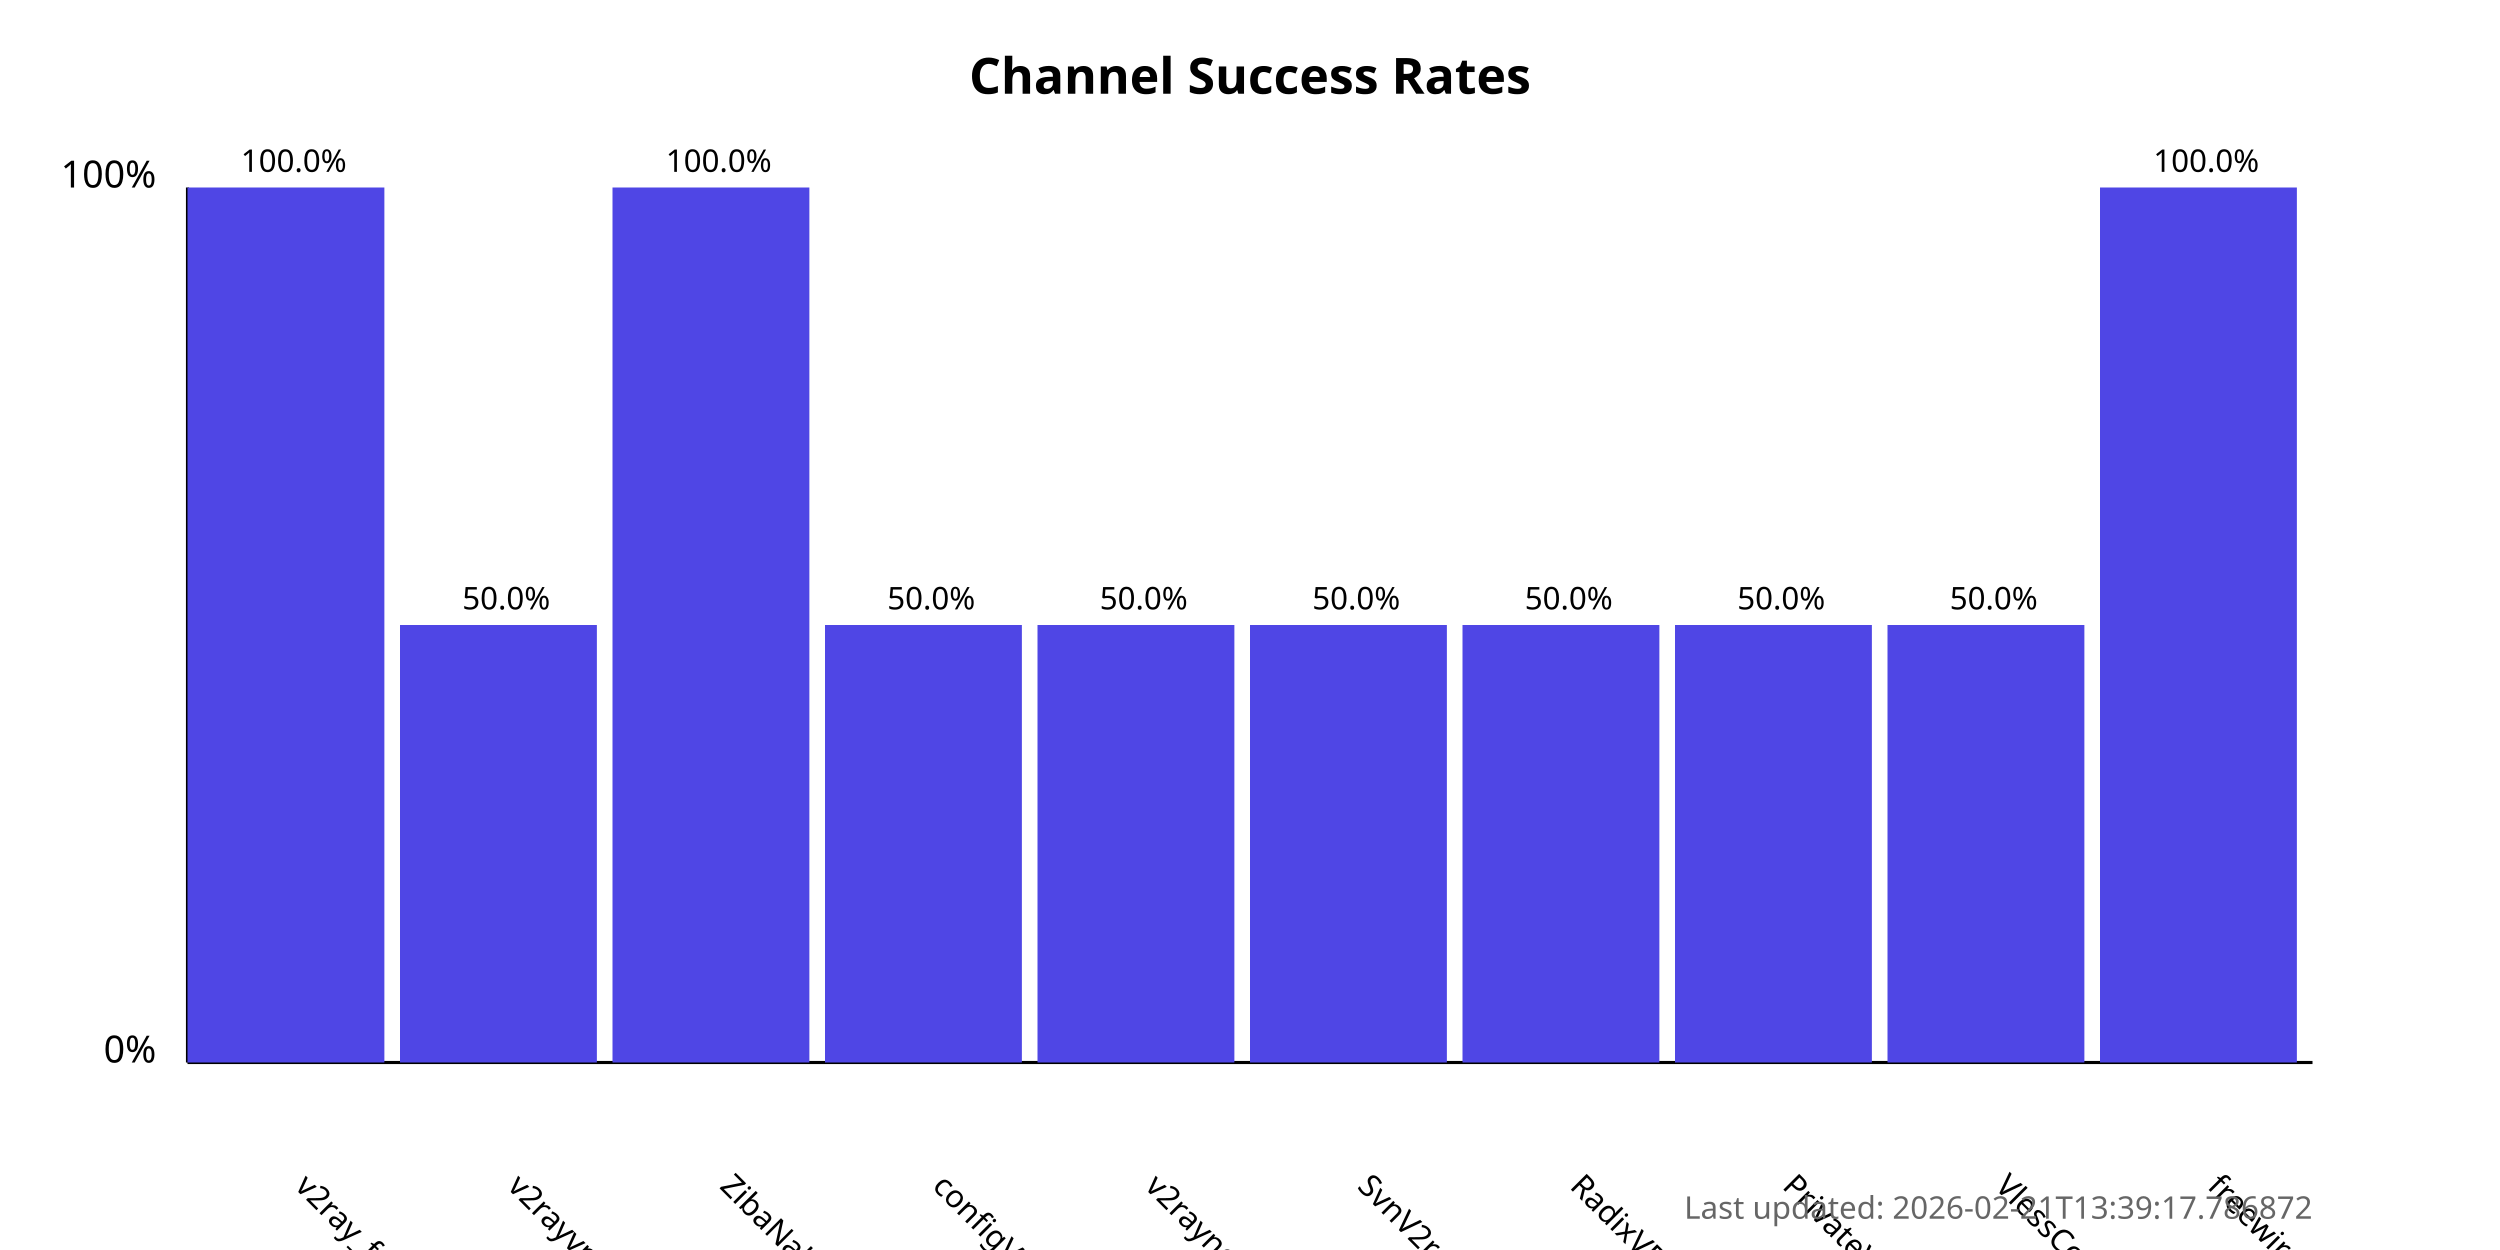
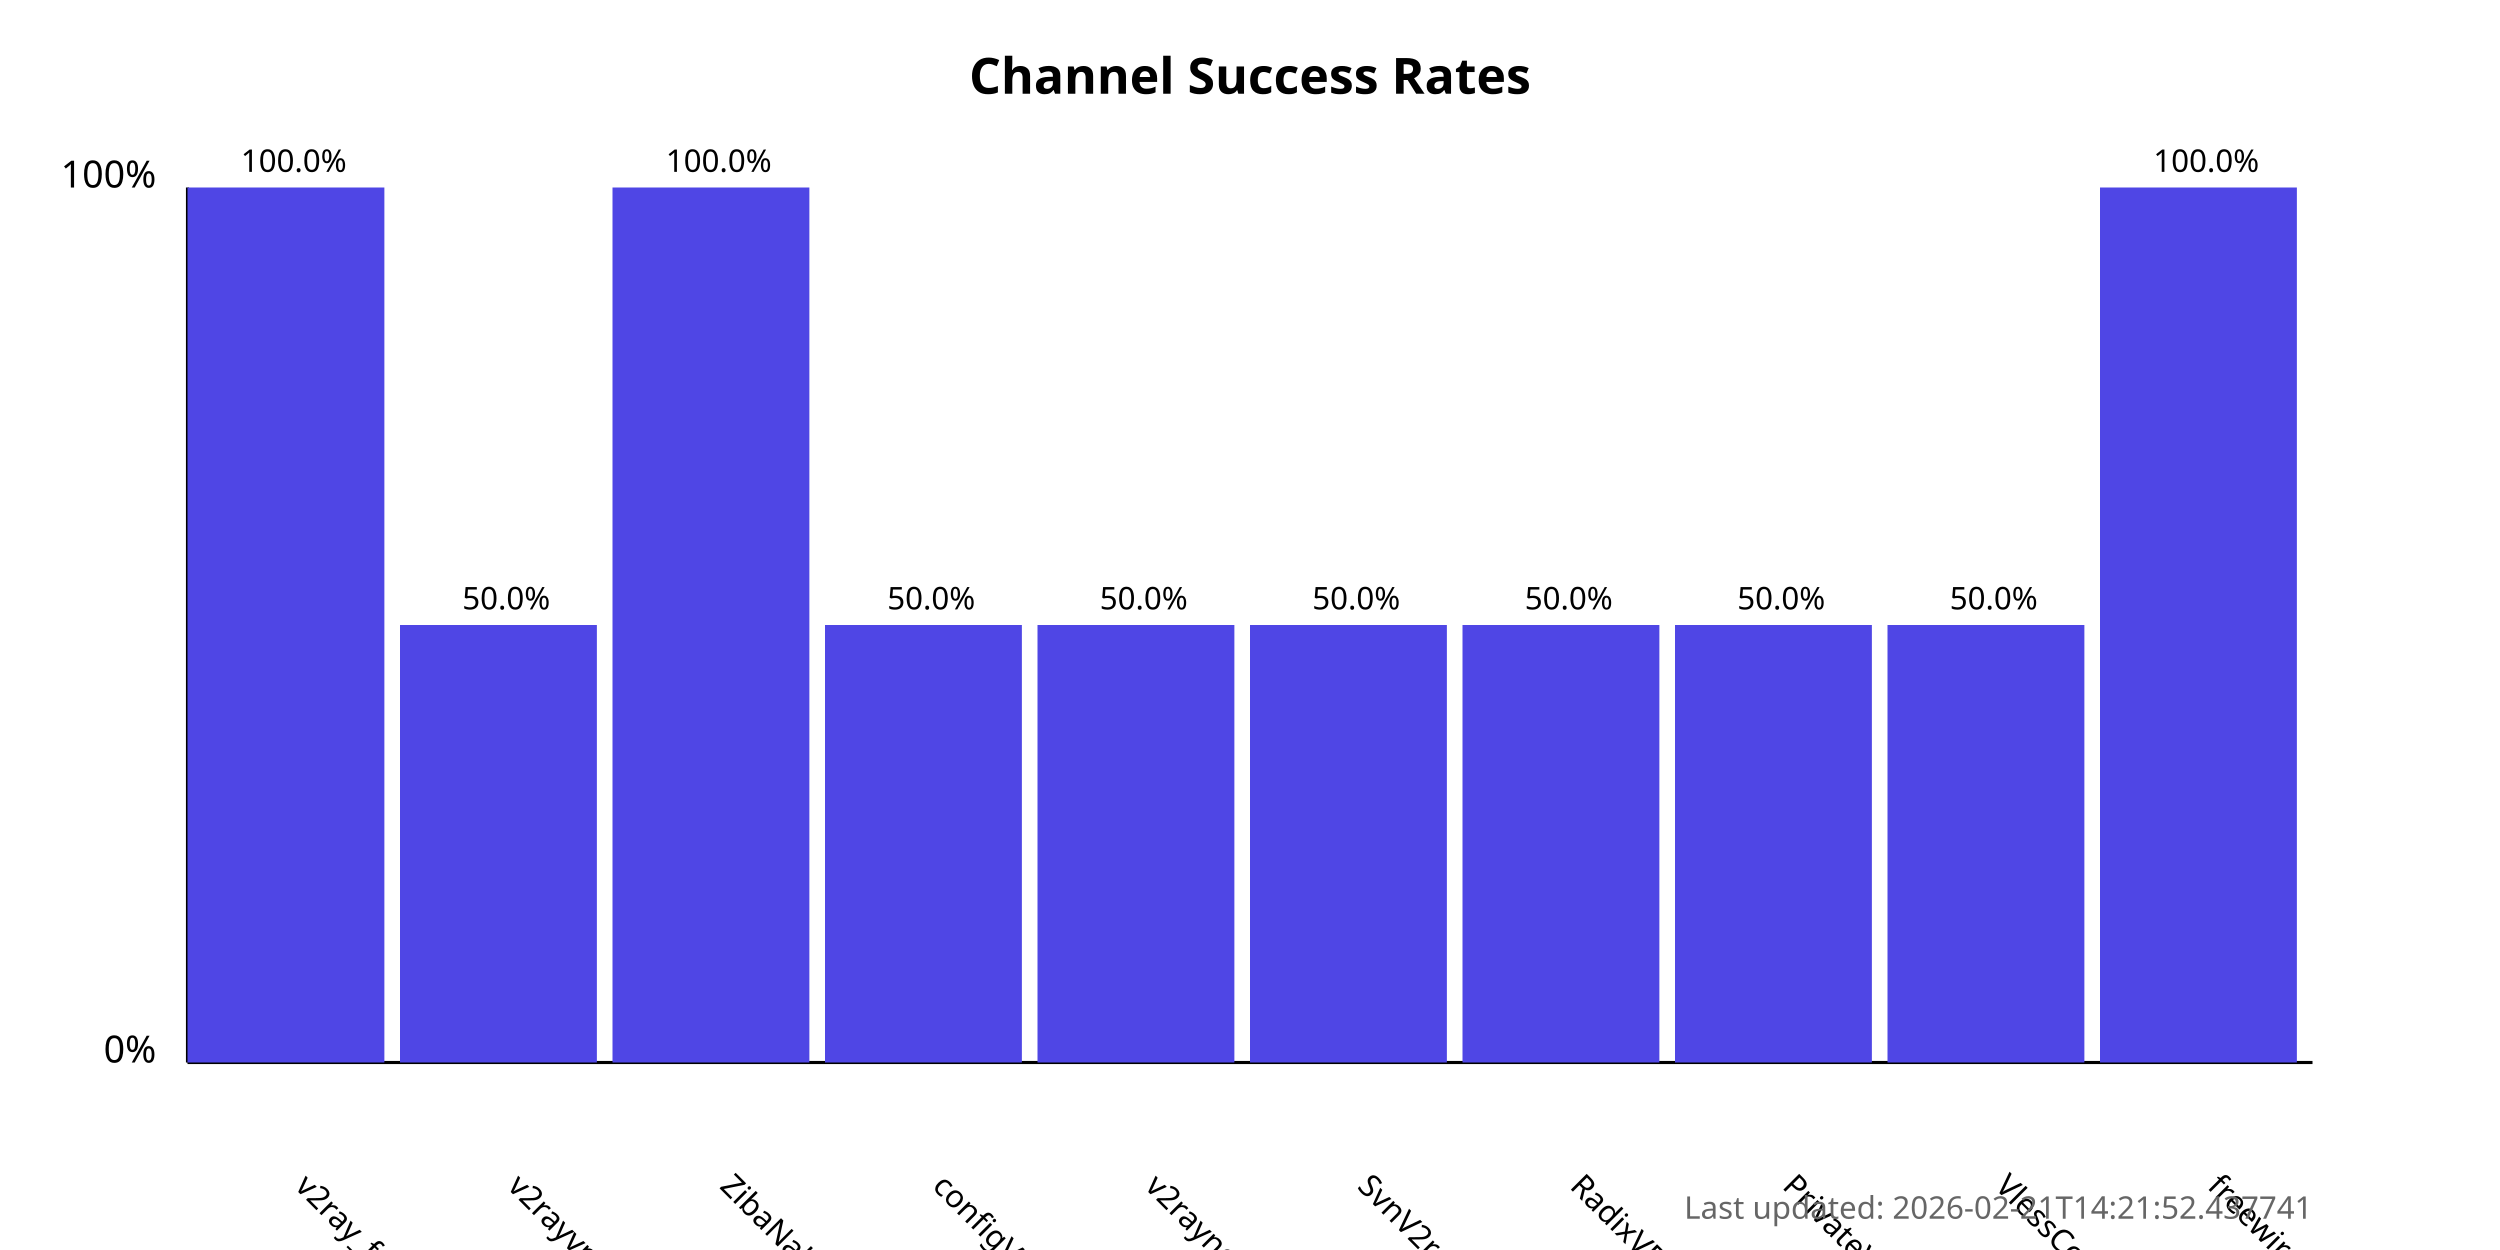
<svg xmlns="http://www.w3.org/2000/svg" width="800" height="400">
  <style>
            .chart-title { font: bold 16px sans-serif; }
            .axis-label { font: 12px sans-serif; }
            .tick-label { font: 10px sans-serif; }
            .bar { fill: #4f46e5; }
            .bar:hover { fill: #6366f1; }
            .timestamp { font: 10px sans-serif; fill: #666; }
        </style>
  <text x="400.0" y="30" text-anchor="middle" class="chart-title">
            Channel Success Rates
        </text>
  <line x1="60" y1="340" x2="60" y2="60" stroke="black" stroke-width="1" />
  <line x1="60" y1="340" x2="740" y2="340" stroke="black" stroke-width="1" />
  <text x="50" y="340" text-anchor="end" class="axis-label">0%</text>
  <text x="50" y="60" text-anchor="end" class="axis-label">100%</text>
  <g>
    <rect x="60" y="60.0" width="63.0" height="280.0" class="bar" />
    <text x="94.0" y="380" transform="rotate(45, 94.0, 380)" text-anchor="start" class="tick-label">
                v2ray_free_conf
            </text>
    <text x="94.0" y="55.0" text-anchor="middle" class="tick-label">
                100.0%
            </text>
  </g>
  <g>
    <rect x="128.0" y="200.0" width="63.0" height="140.0" class="bar" />
    <text x="162.0" y="380" transform="rotate(45, 162.0, 380)" text-anchor="start" class="tick-label">
                v2rayvpno
            </text>
    <text x="162.0" y="195.0" text-anchor="middle" class="tick-label">
                50.0%
            </text>
  </g>
  <g>
    <rect x="196.0" y="60.0" width="63.0" height="280.0" class="bar" />
    <text x="230.0" y="380" transform="rotate(45, 230.0, 380)" text-anchor="start" class="tick-label">
                ZibaNabz
            </text>
    <text x="230.0" y="55.0" text-anchor="middle" class="tick-label">
                100.0%
            </text>
  </g>
  <g>
    <rect x="264.0" y="200.0" width="63.0" height="140.0" class="bar" />
    <text x="298.0" y="380" transform="rotate(45, 298.0, 380)" text-anchor="start" class="tick-label">
                configV2rayForFree
            </text>
    <text x="298.0" y="195.0" text-anchor="middle" class="tick-label">
                50.0%
            </text>
  </g>
  <g>
    <rect x="332.0" y="200.0" width="63.0" height="140.0" class="bar" />
    <text x="366.0" y="380" transform="rotate(45, 366.0, 380)" text-anchor="start" class="tick-label">
                v2rayngvpn
            </text>
    <text x="366.0" y="195.0" text-anchor="middle" class="tick-label">
                50.0%
            </text>
  </g>
  <g>
    <rect x="400.0" y="200.0" width="63.0" height="140.0" class="bar" />
    <text x="434.0" y="380" transform="rotate(45, 434.0, 380)" text-anchor="start" class="tick-label">
                SvnV2ray
            </text>
    <text x="434.0" y="195.0" text-anchor="middle" class="tick-label">
                50.0%
            </text>
  </g>
  <g>
    <rect x="468.0" y="200.0" width="63.0" height="140.0" class="bar" />
    <text x="502.0" y="380" transform="rotate(45, 502.0, 380)" text-anchor="start" class="tick-label">
                RadixVPN
            </text>
    <text x="502.0" y="195.0" text-anchor="middle" class="tick-label">
                50.0%
            </text>
  </g>
  <g>
    <rect x="536.0" y="200.0" width="63.0" height="140.0" class="bar" />
    <text x="570.0" y="380" transform="rotate(45, 570.0, 380)" text-anchor="start" class="tick-label">
                PrivateVPNs
            </text>
    <text x="570.0" y="195.0" text-anchor="middle" class="tick-label">
                50.0%
            </text>
  </g>
  <g>
    <rect x="604.0" y="200.0" width="63.0" height="140.0" class="bar" />
    <text x="638.0" y="380" transform="rotate(45, 638.0, 380)" text-anchor="start" class="tick-label">
                VlessConfig
            </text>
    <text x="638.0" y="195.0" text-anchor="middle" class="tick-label">
                50.0%
            </text>
  </g>
  <g>
    <rect x="672.0" y="60.0" width="63.0" height="280.0" class="bar" />
    <text x="706.0" y="380" transform="rotate(45, 706.0, 380)" text-anchor="start" class="tick-label">
                freewireguard
            </text>
    <text x="706.0" y="55.0" text-anchor="middle" class="tick-label">
                100.0%
            </text>
  </g>
  <text x="740" y="390" text-anchor="end" class="timestamp">
-             Last updated: 2026-02-21T13:39:17.786872
+             Last updated: 2026-02-21T14:21:52.437741
        </text>
</svg>
